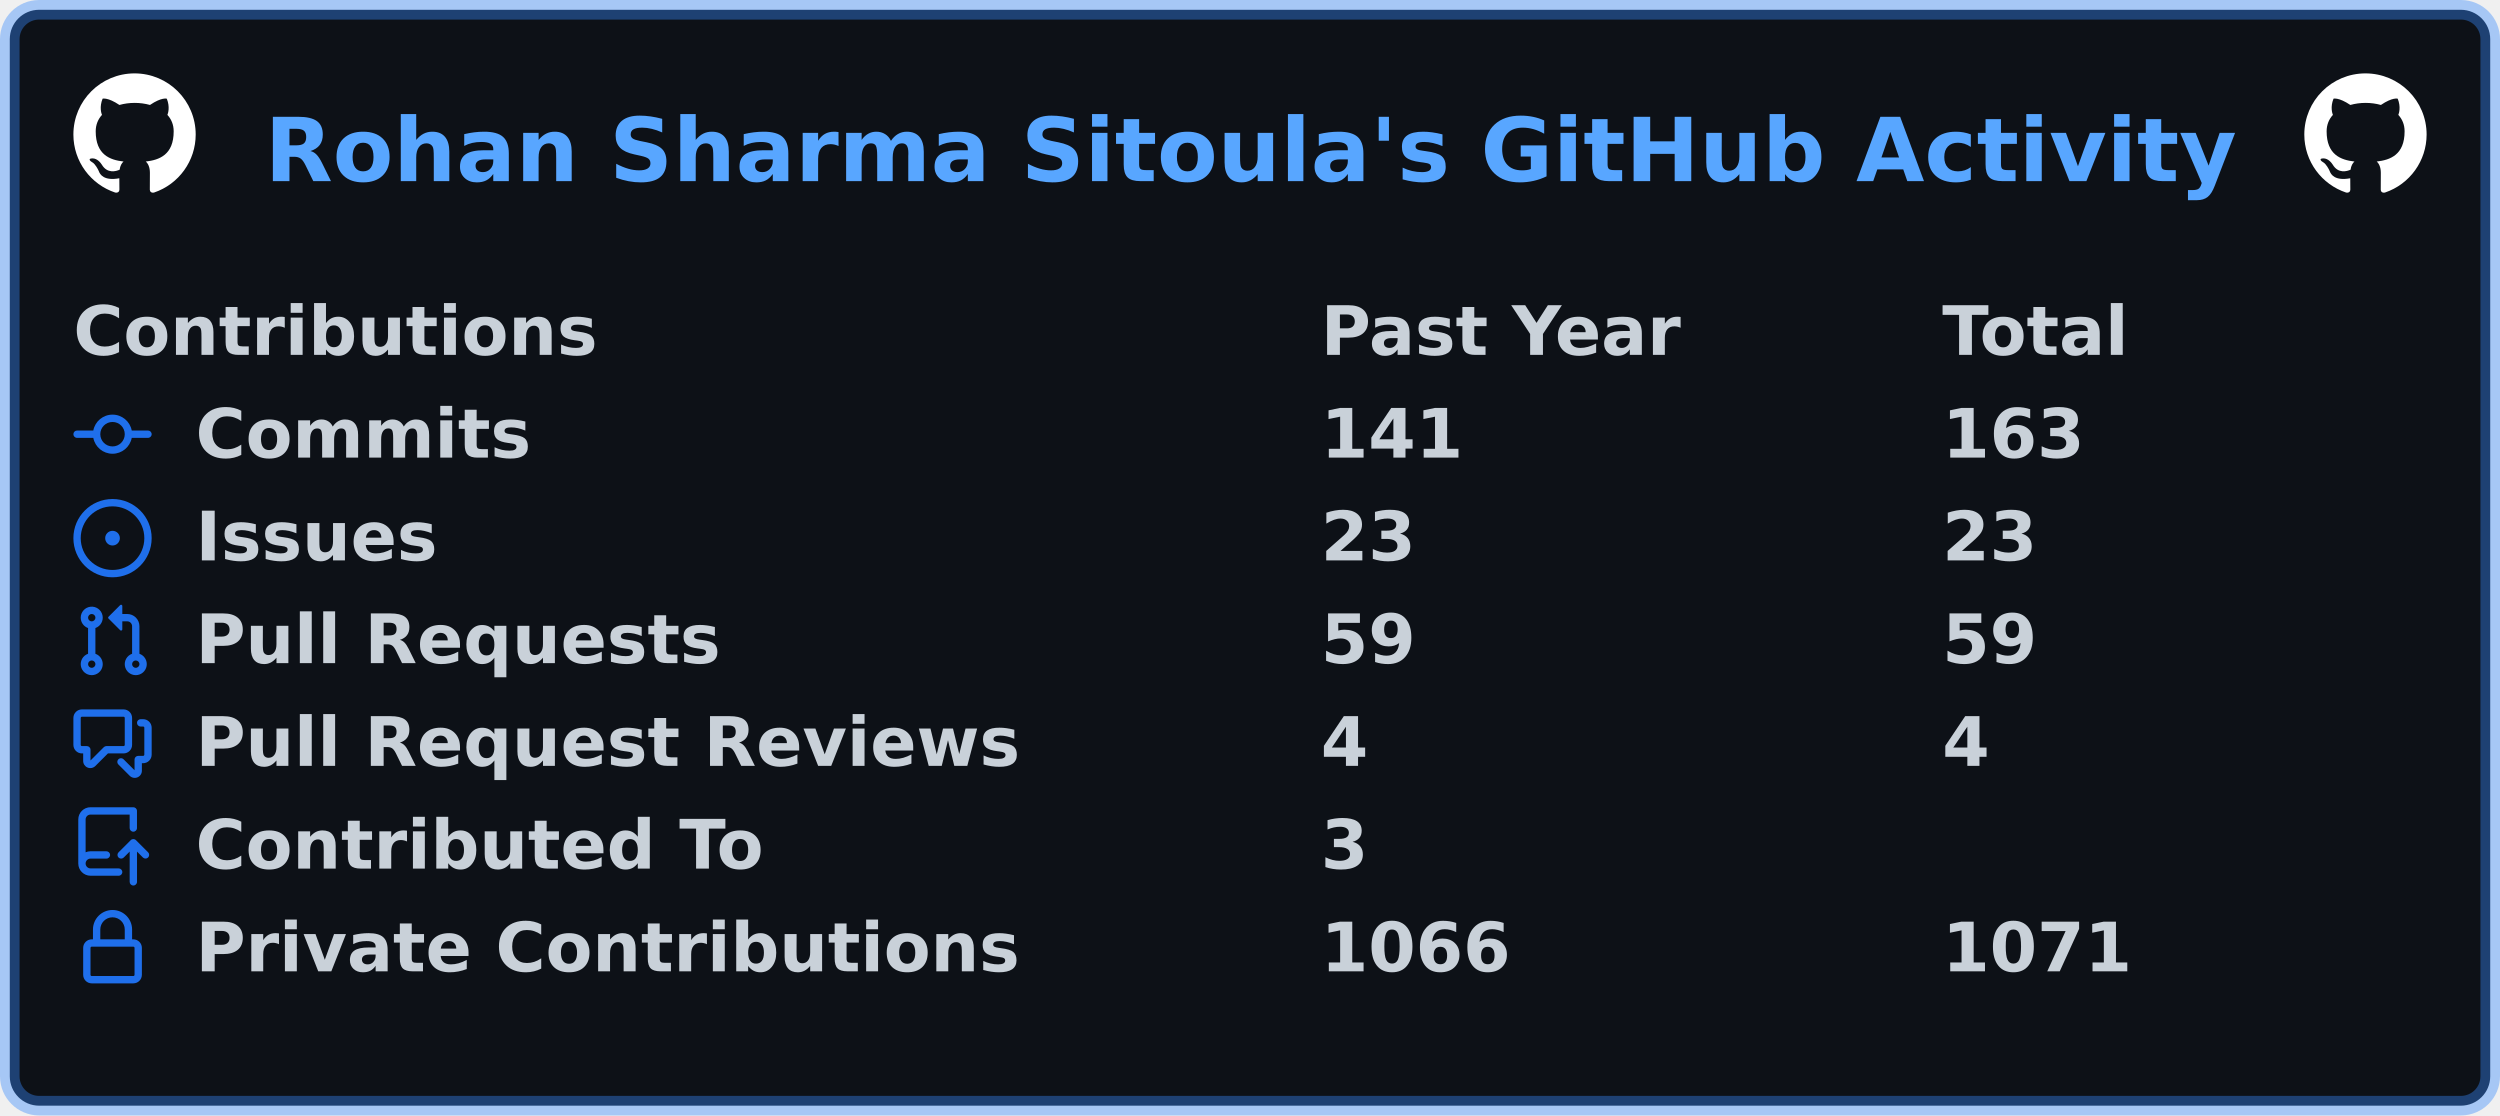
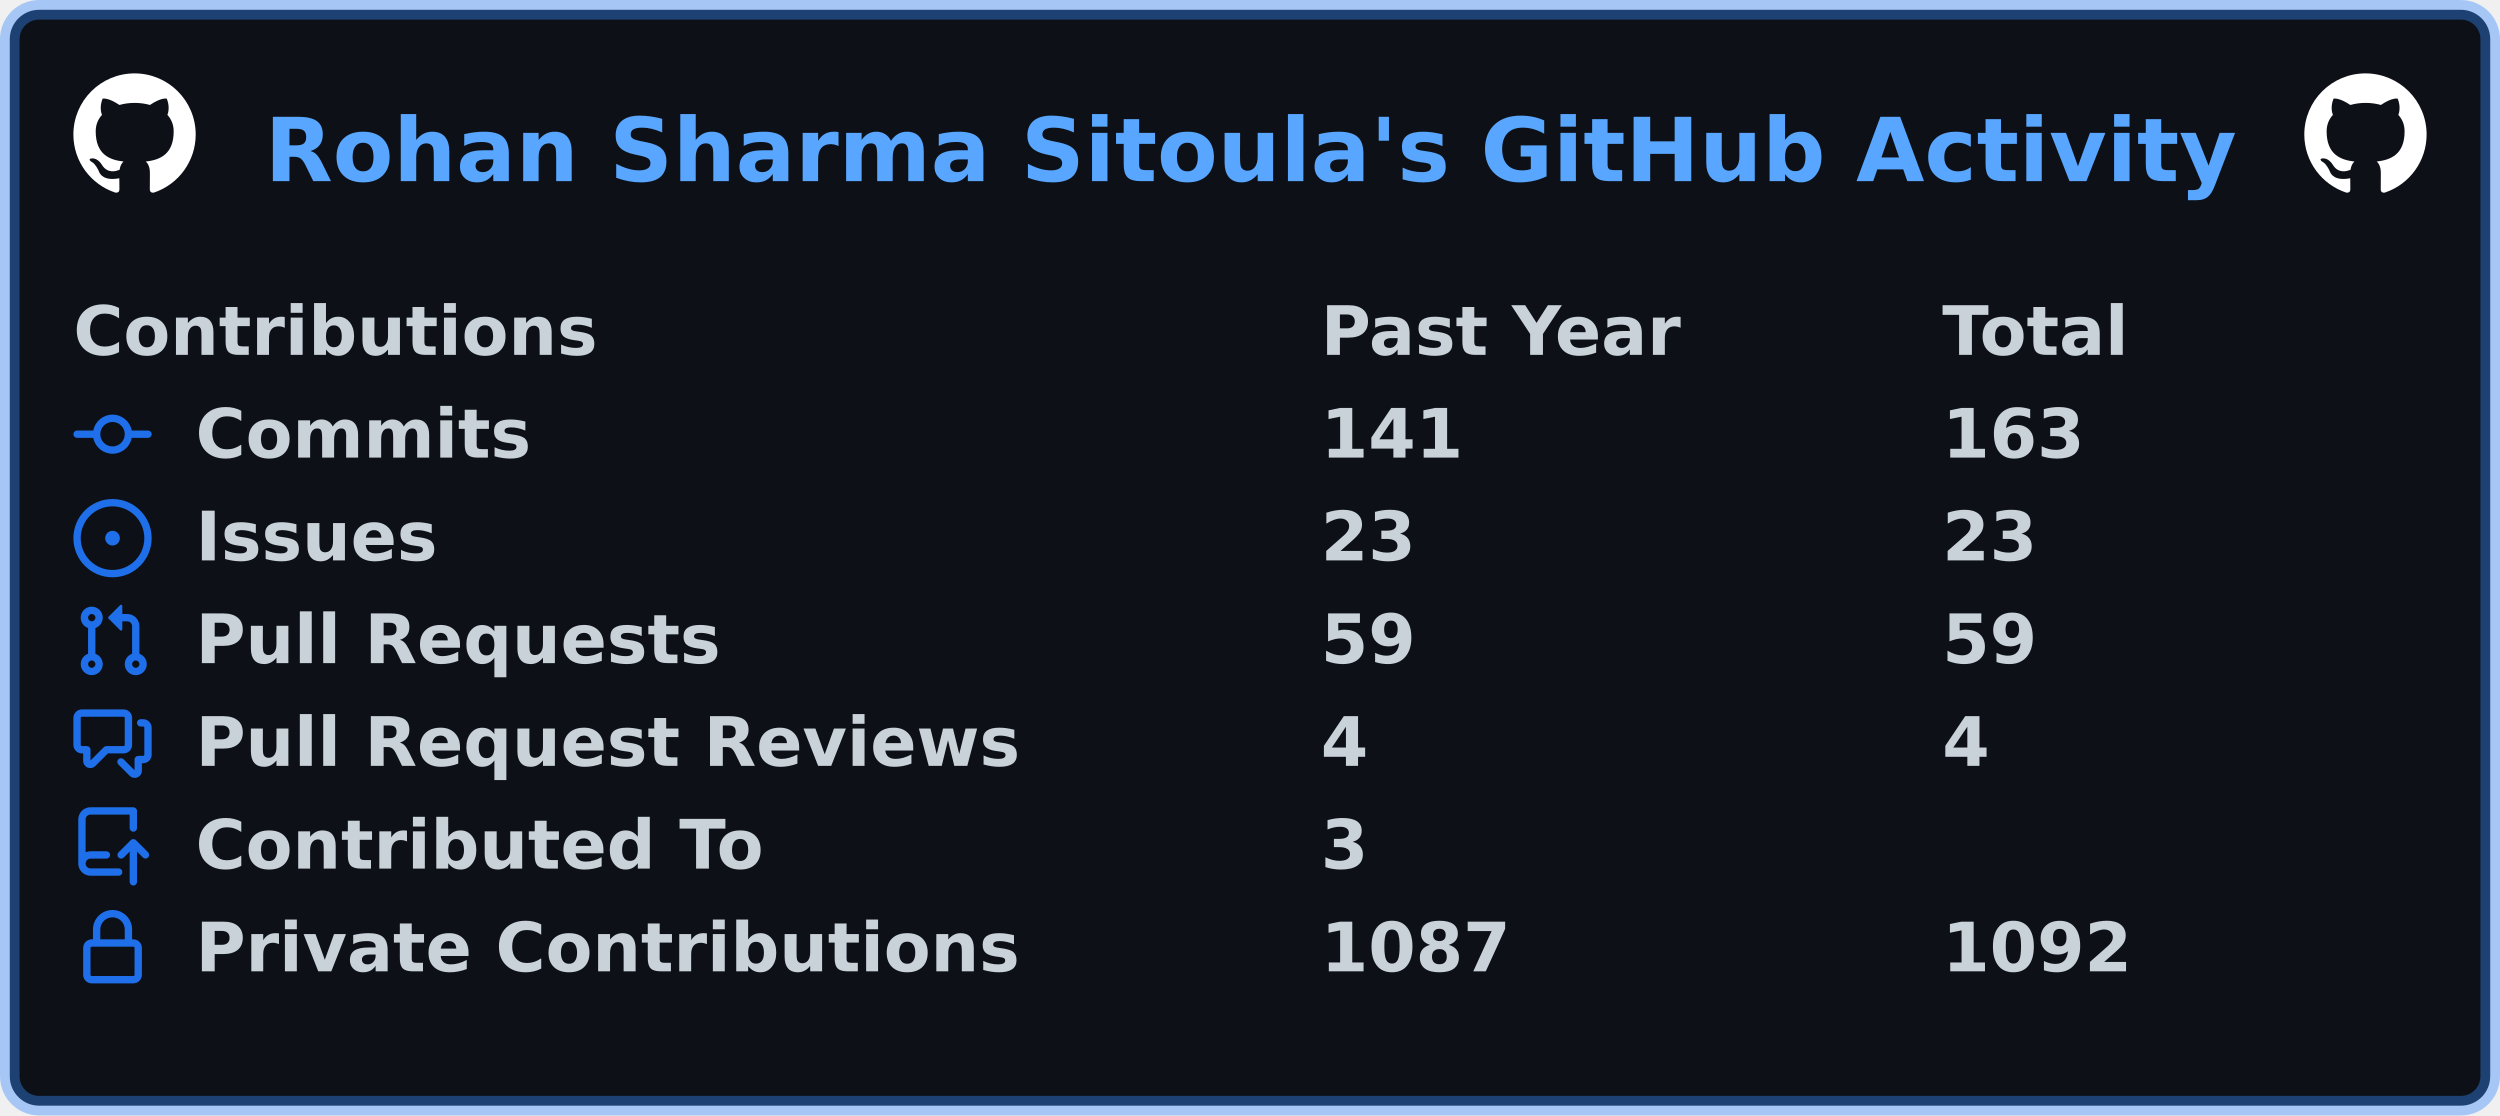
<svg xmlns="http://www.w3.org/2000/svg" width="511" height="228" viewBox="0 0 511 228" lang="en" xml:lang="en">
  <rect x="2" y="2" stroke-width="4" rx="6" width="507" height="224" stroke="rgba(56,139,253,0.4)" fill="#0d1117" />
  <g font-weight="600" font-size="110pt" font-family="Verdana,Geneva,DejaVu Sans,sans-serif" text-rendering="geometricPrecision">
    <text x="440" y="301" lengthAdjust="spacingAndGlyphs" textLength="3266" transform="scale(0.123)" fill="#58a6ff">Rohan Sharma Sitoula's GitHub Activity</text>
    <svg x="15" y="15" width="25" height="25" viewBox="0 0 16 16">
      <path fill="#ffffff" fill-rule="evenodd" d="M8 0C3.58 0 0 3.58 0 8c0 3.54 2.29 6.53 5.47 7.59.4.07.55-.17.55-.38 0-.19-.01-.82-.01-1.49-2.01.37-2.53-.49-2.69-.94-.09-.23-.48-.94-.82-1.13-.28-.15-.68-.52-.01-.53.63-.01 1.08.58 1.23.82.72 1.21 1.87.87 2.33.66.07-.52.28-.87.51-1.07-1.78-.2-3.64-.89-3.64-3.95 0-.87.31-1.59.82-2.15-.08-.2-.36-1.02.08-2.12 0 0 .67-.21 2.2.82.64-.18 1.32-.27 2-.27.68 0 1.36.09 2 .27 1.53-1.04 2.2-.82 2.2-.82.44 1.1.16 1.92.08 2.12.51.56.82 1.27.82 2.15 0 3.07-1.87 3.75-3.65 3.95.29.25.54.73.54 1.48 0 1.07-.01 1.93-.01 2.2 0 .21.15.46.55.38A8.013 8.013 0 0016 8c0-4.42-3.58-8-8-8z" />
    </svg>
    <svg x="471" y="15" width="25" height="25" viewBox="0 0 16 16">
      <path fill="#ffffff" fill-rule="evenodd" d="M8 0C3.58 0 0 3.58 0 8c0 3.54 2.29 6.53 5.47 7.59.4.07.55-.17.55-.38 0-.19-.01-.82-.01-1.49-2.01.37-2.53-.49-2.69-.94-.09-.23-.48-.94-.82-1.13-.28-.15-.68-.52-.01-.53.63-.01 1.08.58 1.23.82.72 1.21 1.87.87 2.33.66.07-.52.28-.87.51-1.07-1.78-.2-3.64-.89-3.64-3.95 0-.87.31-1.59.82-2.15-.08-.2-.36-1.02.08-2.12 0 0 .67-.21 2.2.82.64-.18 1.32-.27 2-.27.68 0 1.36.09 2 .27 1.53-1.04 2.2-.82 2.2-.82.44 1.1.16 1.92.08 2.12.51.56.82 1.27.82 2.15 0 3.07-1.87 3.75-3.65 3.95.29.25.54.73.54 1.48 0 1.07-.01 1.93-.01 2.2 0 .21.15.46.55.38A8.013 8.013 0 0016 8c0-4.42-3.58-8-8-8z" />
    </svg>
    <g transform="translate(0, 60)" fill="#c9d1d9">
      <g transform="translate(15, 0)">
        <g transform="scale(0.095)">
          <text x="0" y="132" textLength="1112" lengthAdjust="spacingAndGlyphs">Contributions</text>
          <text x="2684" y="132" textLength="774" lengthAdjust="spacingAndGlyphs">Past Year</text>
          <text x="4021" y="132" textLength="414" lengthAdjust="spacingAndGlyphs">Total</text>
        </g>
      </g>
      <g transform="translate(15, 21)">
        <path fill="#1f6feb" fill-rule="evenodd" d="M10.5 7.75a2.5 2.5 0 11-5 0 2.5 2.5 0 015 0zm1.43.75a4.002 4.002 0 01-7.86 0H.75a.75.75 0 110-1.5h3.32a4.001 4.001 0 017.86 0h3.32a.75.75 0 110 1.5h-3.32z" />
        <g transform="scale(0.095)">
          <text lengthAdjust="spacingAndGlyphs" textLength="734" x="263" y="132">Commits</text>
          <text lengthAdjust="spacingAndGlyphs" textLength="315" x="2684" y="132">141</text>
          <text lengthAdjust="spacingAndGlyphs" textLength="315" x="4021" y="132">163</text>
        </g>
      </g>
      <g transform="translate(15, 42)">
        <path fill="#1f6feb" d="M8 9.5a1.5 1.5 0 100-3 1.5 1.5 0 000 3z" />
        <path fill="#1f6feb" fill-rule="evenodd" d="M8 0a8 8 0 100 16A8 8 0 008 0zM1.5 8a6.5 6.5 0 1113 0 6.5 6.5 0 01-13 0z" />
        <g transform="scale(0.095)">
          <text lengthAdjust="spacingAndGlyphs" textLength="512" x="263" y="132">Issues</text>
          <text lengthAdjust="spacingAndGlyphs" textLength="210" x="2684" y="132">23</text>
          <text lengthAdjust="spacingAndGlyphs" textLength="210" x="4021" y="132">23</text>
        </g>
      </g>
      <g transform="translate(15, 63)">
        <path fill="#1f6feb" fill-rule="evenodd" d="M7.177 3.073L9.573.677A.25.25 0 0110 .854v4.792a.25.25 0 01-.427.177L7.177 3.427a.25.25 0 010-.354zM3.75 2.5a.75.75 0 100 1.5.75.75 0 000-1.5zm-2.25.75a2.25 2.25 0 113 2.122v5.256a2.251 2.251 0 11-1.5 0V5.372A2.25 2.25 0 011.5 3.25zM11 2.5h-1V4h1a1 1 0 011 1v5.628a2.251 2.251 0 101.5 0V5A2.5 2.5 0 0011 2.5zm1 10.25a.75.75 0 111.5 0 .75.75 0 01-1.5 0zM3.75 12a.75.75 0 100 1.5.75.75 0 000-1.5z" />
        <g transform="scale(0.095)">
          <text lengthAdjust="spacingAndGlyphs" textLength="1113" x="263" y="132">Pull Requests</text>
          <text lengthAdjust="spacingAndGlyphs" textLength="210" x="2684" y="132">59</text>
          <text lengthAdjust="spacingAndGlyphs" textLength="210" x="4021" y="132">59</text>
        </g>
      </g>
      <g transform="translate(15, 84)">
        <path fill="#1f6feb" fill-rule="evenodd" d="M1.5 2.75a.25.25 0 01.25-.25h8.5a.25.25 0 01.25.25v5.5a.25.25 0 01-.25.25h-3.5a.75.75 0 00-.53.22L3.5 11.44V9.25a.75.75 0 00-.75-.75h-1a.25.25 0 01-.25-.25v-5.5zM1.75 1A1.75 1.75 0 000 2.75v5.5C0 9.216.784 10 1.75 10H2v1.543a1.457 1.457 0 002.487 1.03L7.061 10h3.189A1.75 1.75 0 0012 8.25v-5.5A1.75 1.75 0 0010.25 1h-8.5zM14.5 4.75a.25.25 0 00-.25-.25h-.5a.75.75 0 110-1.5h.5c.966 0 1.75.784 1.75 1.75v5.5A1.75 1.75 0 0114.25 12H14v1.543a1.457 1.457 0 01-2.487 1.03L9.22 12.28a.75.75 0 111.06-1.06l2.22 2.22v-2.19a.75.75 0 01.75-.75h1a.25.25 0 00.25-.25v-5.5z" />
        <g transform="scale(0.095)">
          <text lengthAdjust="spacingAndGlyphs" textLength="1762" x="263" y="132">Pull Request Reviews</text>
          <text lengthAdjust="spacingAndGlyphs" textLength="105" x="2684" y="132">4</text>
          <text lengthAdjust="spacingAndGlyphs" textLength="105" x="4021" y="132">4</text>
        </g>
      </g>
      <g transform="translate(15, 105)">
        <path fill="#1f6feb" fill-rule="evenodd" d="M1 2.5A2.5 2.5 0 013.5 0h8.75a.75.75 0 01.75.75v3.5a.75.75 0 01-1.5 0V1.5h-8a1 1 0 00-1 1v6.708A2.492 2.492 0 013.5 9h3.25a.75.75 0 010 1.5H3.5a1 1 0 100 2h5.75a.75.75 0 010 1.5H3.5A2.5 2.5 0 011 11.5v-9zm13.23 7.79a.75.75 0 001.06-1.06l-2.505-2.505a.75.75 0 00-1.06 0L9.22 9.229a.75.75 0 001.06 1.061l1.225-1.224v6.184a.75.75 0 001.5 0V9.066l1.224 1.224z" />
        <g transform="scale(0.095)">
          <text lengthAdjust="spacingAndGlyphs" textLength="1234" x="263" y="132">Contributed To</text>
          <text lengthAdjust="spacingAndGlyphs" textLength="105" x="2684" y="132">3</text>
        </g>
      </g>
      <g transform="translate(15, 126)">
        <path fill="#1f6feb" fill-rule="evenodd" d="M4 4v2h-.25A1.75 1.75 0 002 7.75v5.5c0 .966.784 1.75 1.75 1.75h8.5A1.75 1.75 0 0014 13.25v-5.5A1.75 1.75 0 0012.25 6H12V4a4 4 0 10-8 0zm6.5 2V4a2.5 2.5 0 00-5 0v2h5zM12 7.5h.25a.25.25 0 01.25.25v5.5a.25.25 0 01-.25.25h-8.5a.25.25 0 01-.25-.25v-5.5a.25.25 0 01.25-.25H12z" />
        <g transform="scale(0.095)">
          <text lengthAdjust="spacingAndGlyphs" textLength="1742" x="263" y="132">Private Contributions</text>
-           <text lengthAdjust="spacingAndGlyphs" textLength="420" x="2684" y="132">1066</text>
-           <text lengthAdjust="spacingAndGlyphs" textLength="420" x="4021" y="132">1071</text>
+           <text lengthAdjust="spacingAndGlyphs" textLength="420" x="2684" y="132">1087</text>
+           <text lengthAdjust="spacingAndGlyphs" textLength="420" x="4021" y="132">1092</text>
        </g>
      </g>
    </g>
  </g>
</svg>
